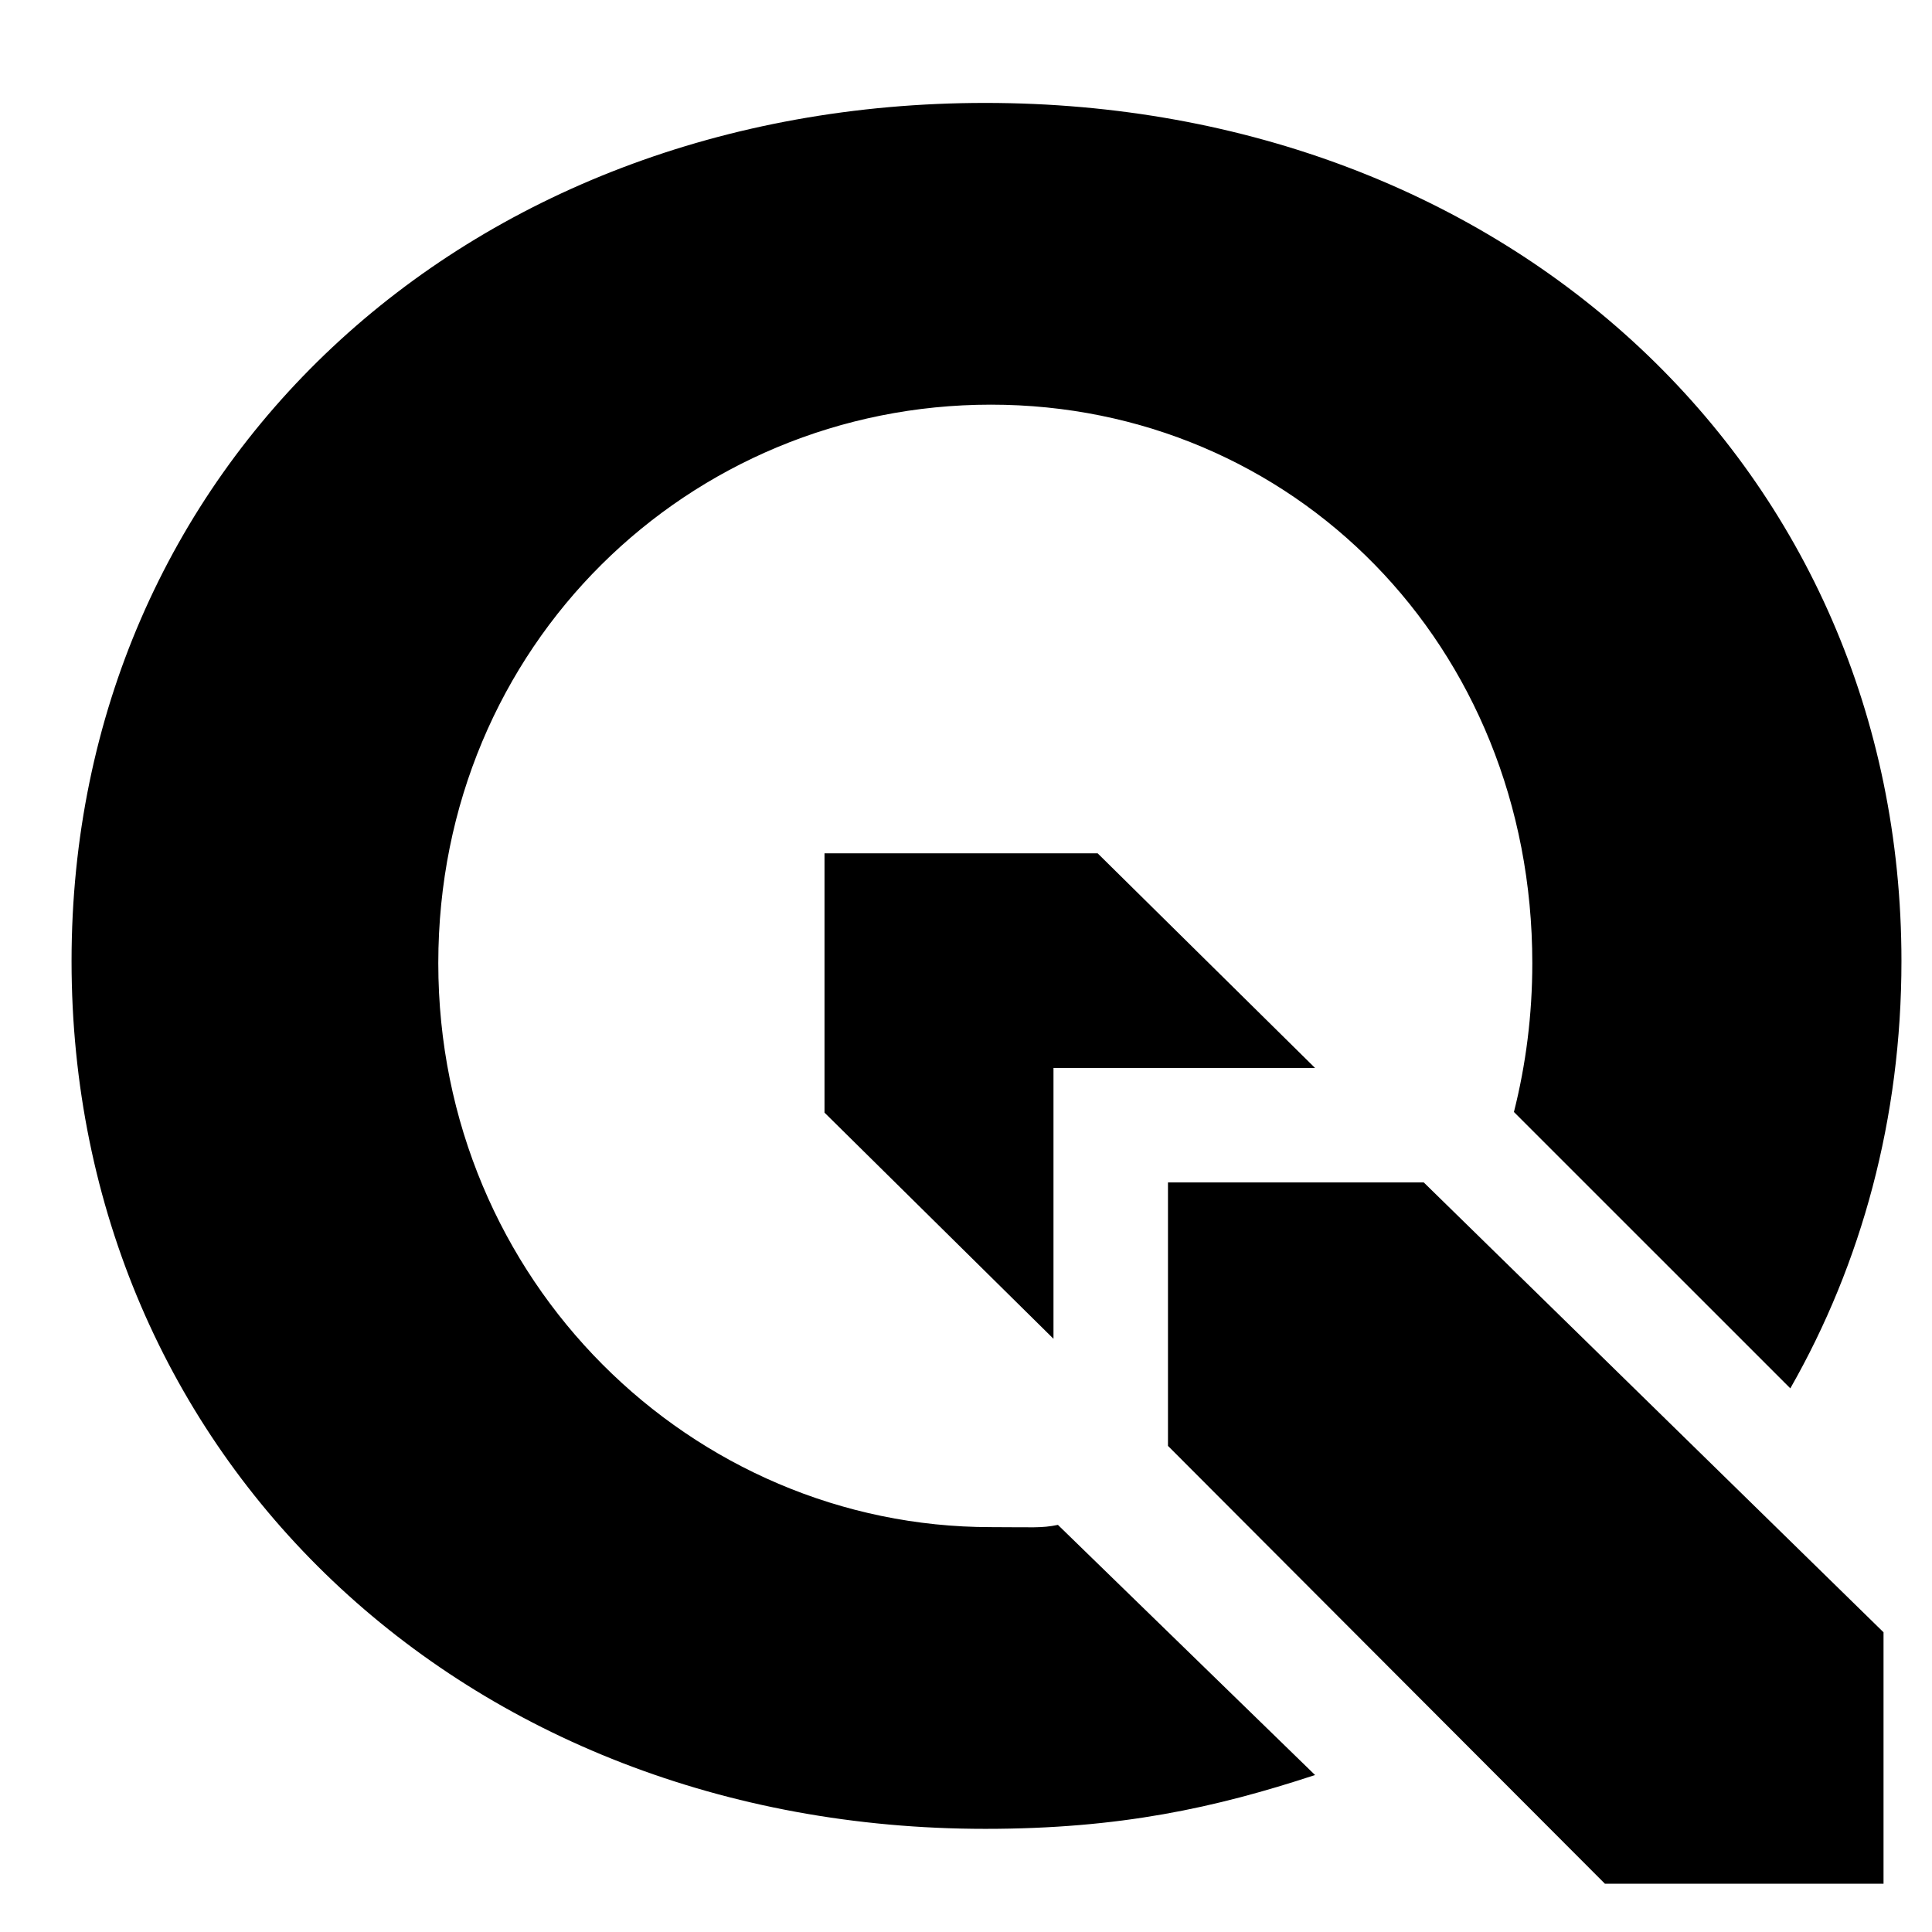
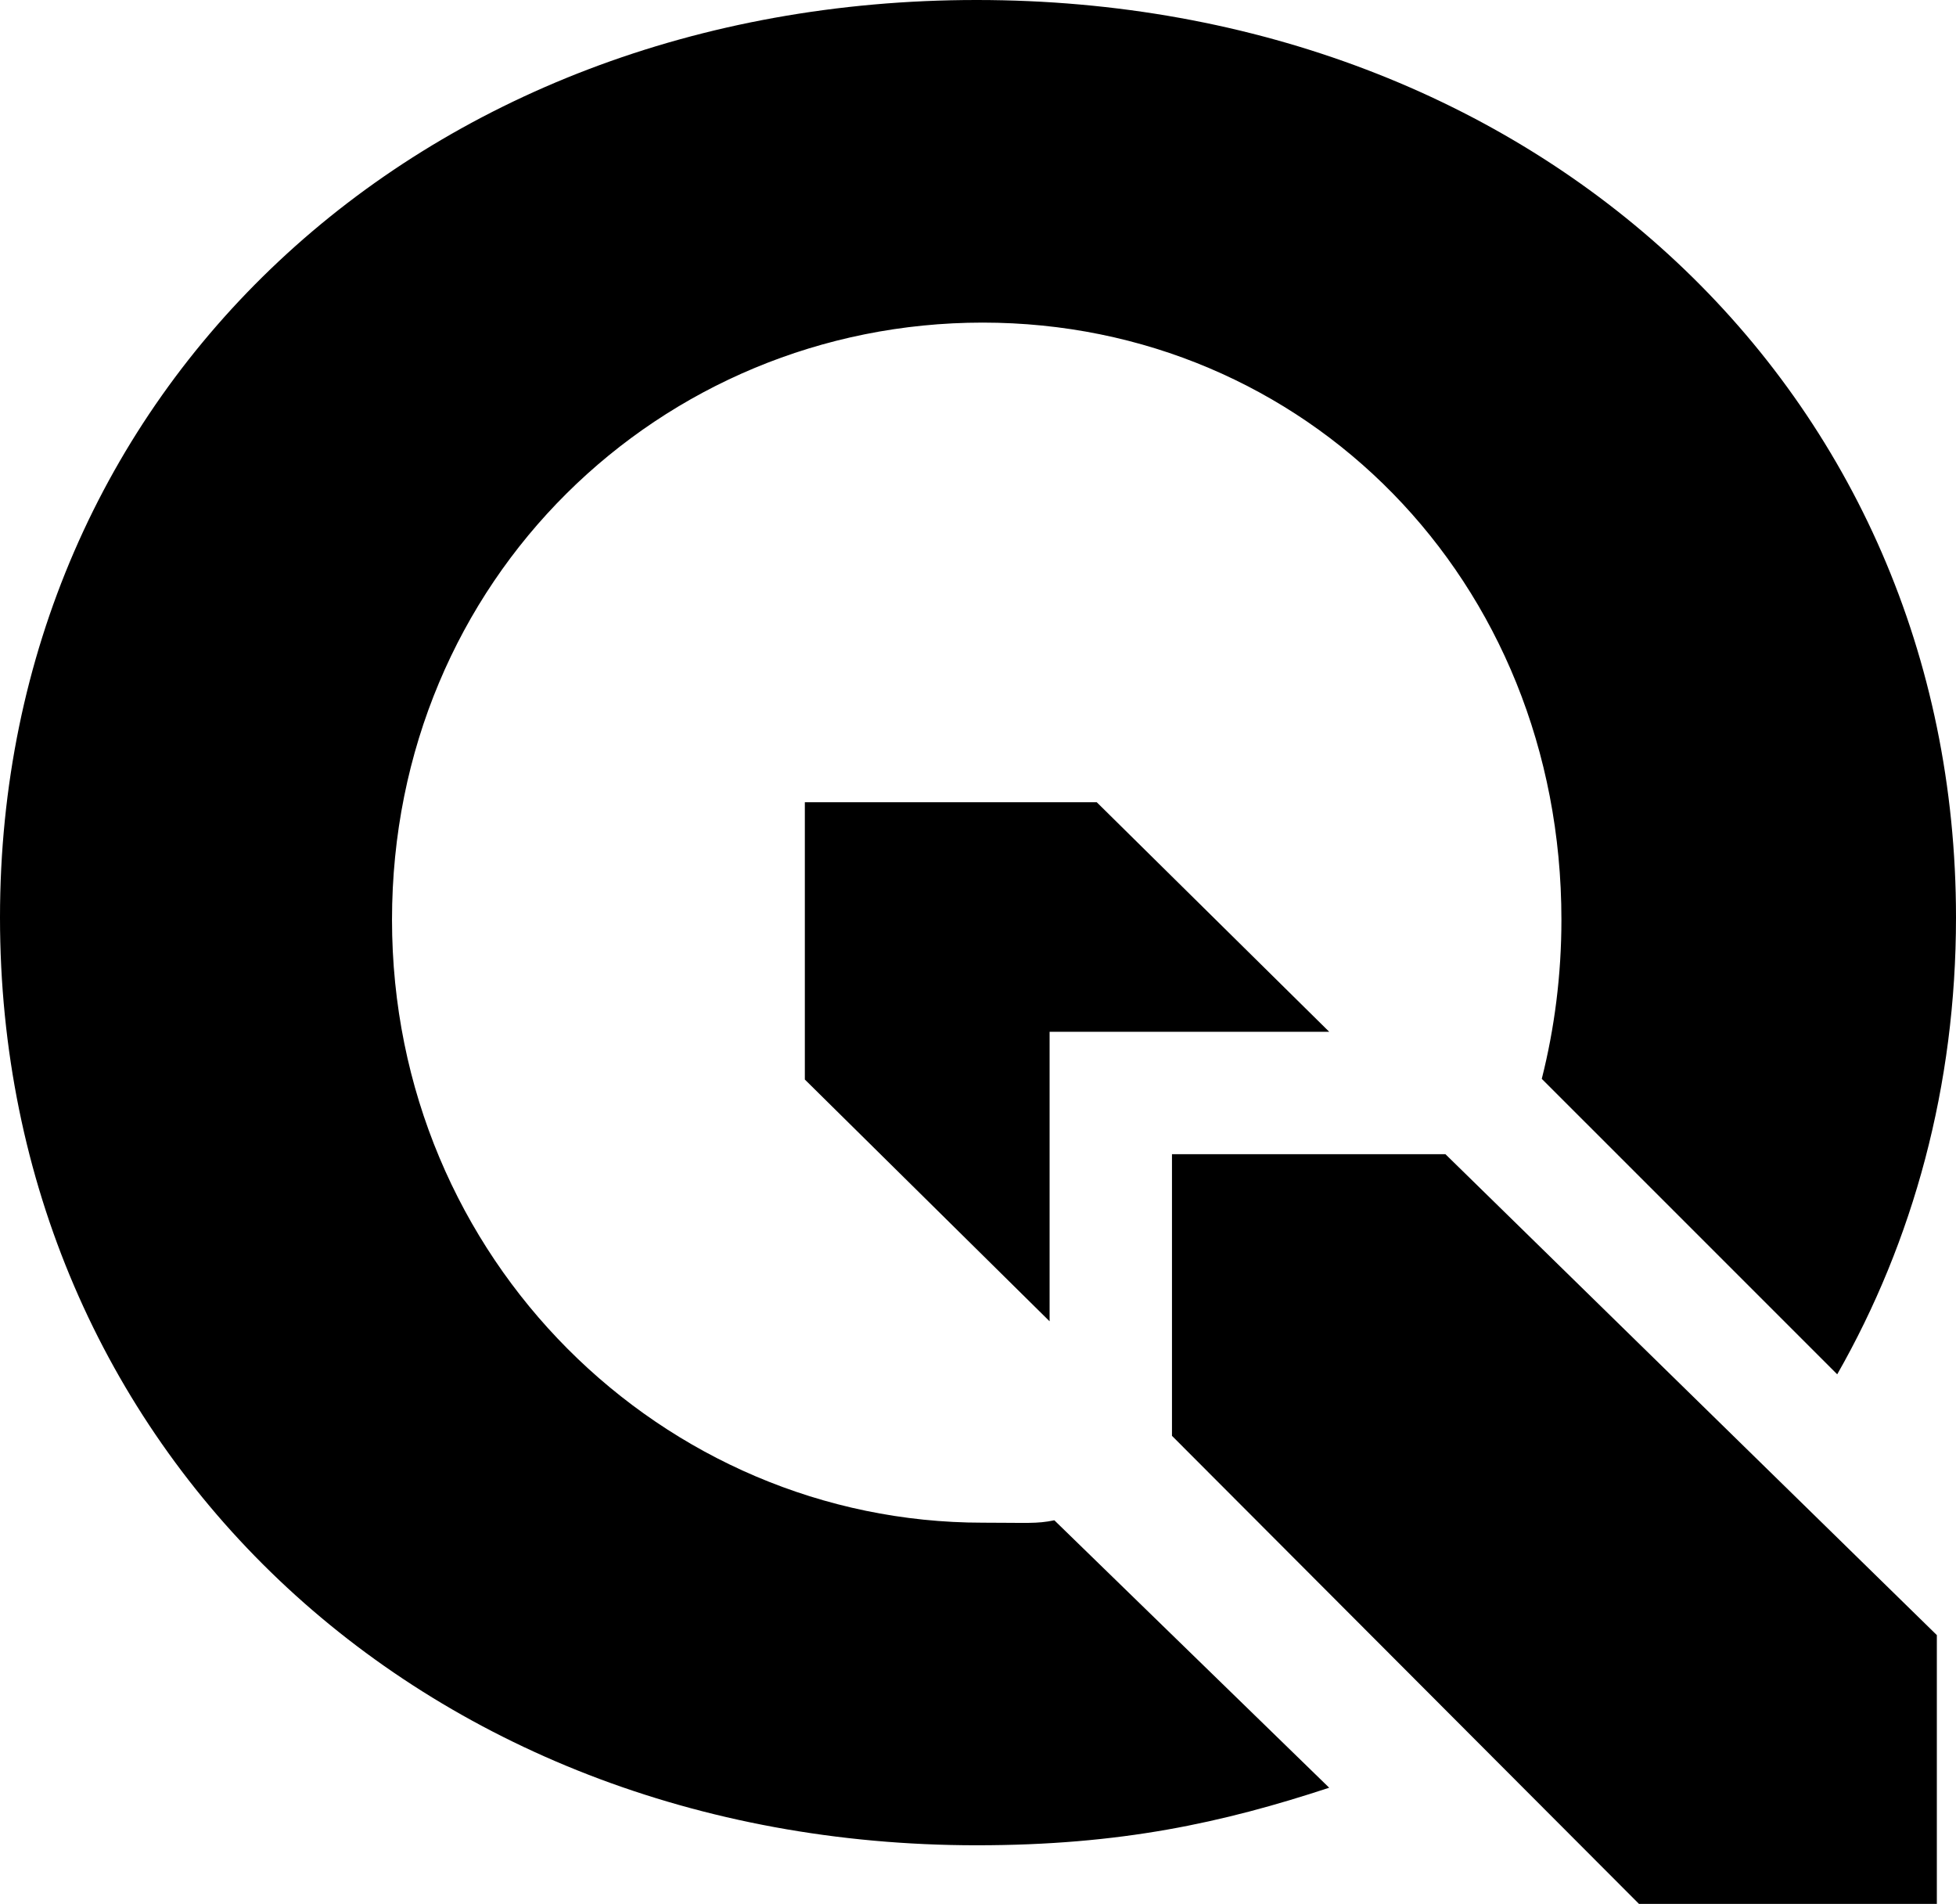
- <svg xmlns="http://www.w3.org/2000/svg" version="1.1" width="100%" height="100%" viewBox="-5 -5 135 135" xml:space="preserve">
-   <polygon fill="param(fill) #589632" fill-opacity="param(fill-opacity)" stroke="param(outline) #589632" stroke-opacity="param(outline-opacity)" stroke-width="param(outline-width) 0" points="68.613,69.625 86.891,69.625 71.697,54.625 52.613,54.625 52.613,72.746 68.613,88.548 " />
-   <polygon fill="param(fill) #589632" fill-opacity="param(fill-opacity)" stroke="param(outline) #589632" stroke-opacity="param(outline-opacity)" stroke-width="param(outline-width) 0" points="126.613,109.057 94.488,77.625 76.613,77.625 76.613,96.033 107.143,126.625 126.613,126.625 " />
-   <path fill="param(fill) #589632" fill-opacity="param(fill-opacity)" stroke="param(outline) #589632" stroke-opacity="param(outline-opacity)" stroke-width="param(outline-width) 0" d="M68.923,101.552c-1.165,0.242-1.769,0.157-4.685,0.157c-20.866,0-38.612-17.158-38.612-39.406  c0-22.248,17.551-39.027,38.612-39.027s37.833,16.78,37.833,39.027c0,3.619-0.451,7.099-1.284,10.398L120.1,92.012  c4.979-8.726,7.765-18.869,7.765-29.857c0-34.289-27.363-59.963-64.016-59.963C27.363,2.191,0,27.696,0,62.154  c0,34.625,27.363,60.638,63.848,60.638c9.417,0,16.069-1.469,23.042-3.761L68.923,101.552z" />
+ <svg xmlns="http://www.w3.org/2000/svg" width="127.865" height="124.433">
+   <path fill="param(fill) #589632" fill-opacity="param(fill-opacity)" stroke="param(outline)" stroke-opacity="param(outline-opacity)" stroke-width="param(outline-width) 0" d="M86.891 67.433l-15.194-15H52.613v18.121l16 15.802V67.433z" />
+   <path fill="param(fill) #589632" fill-opacity="param(fill-opacity)" stroke="param(outline)" stroke-opacity="param(outline-opacity)" stroke-width="param(outline-width) 0" d="M94.488 75.433H76.613v18.408l30.53 30.592h19.47v-17.568z" />
+   <path fill="param(fill) #589632" fill-opacity="param(fill-opacity)" stroke="param(outline)" stroke-opacity="param(outline-opacity)" stroke-width="param(outline-width) 0" d="M68.923 99.36c-1.165.242-1.769.157-4.685.157-20.866 0-38.612-17.158-38.612-39.406 0-22.248 17.551-39.027 38.612-39.027 21.061 0 37.833 16.78 37.833 39.027 0 3.619-.451 7.099-1.284 10.398L120.1 89.82c4.979-8.726 7.765-18.869 7.765-29.857C127.865 25.674 100.502 0 63.849 0 27.363-.001 0 25.504 0 59.962 0 94.587 27.363 120.6 63.848 120.6c9.417 0 16.069-1.469 23.042-3.761z" />
</svg>
